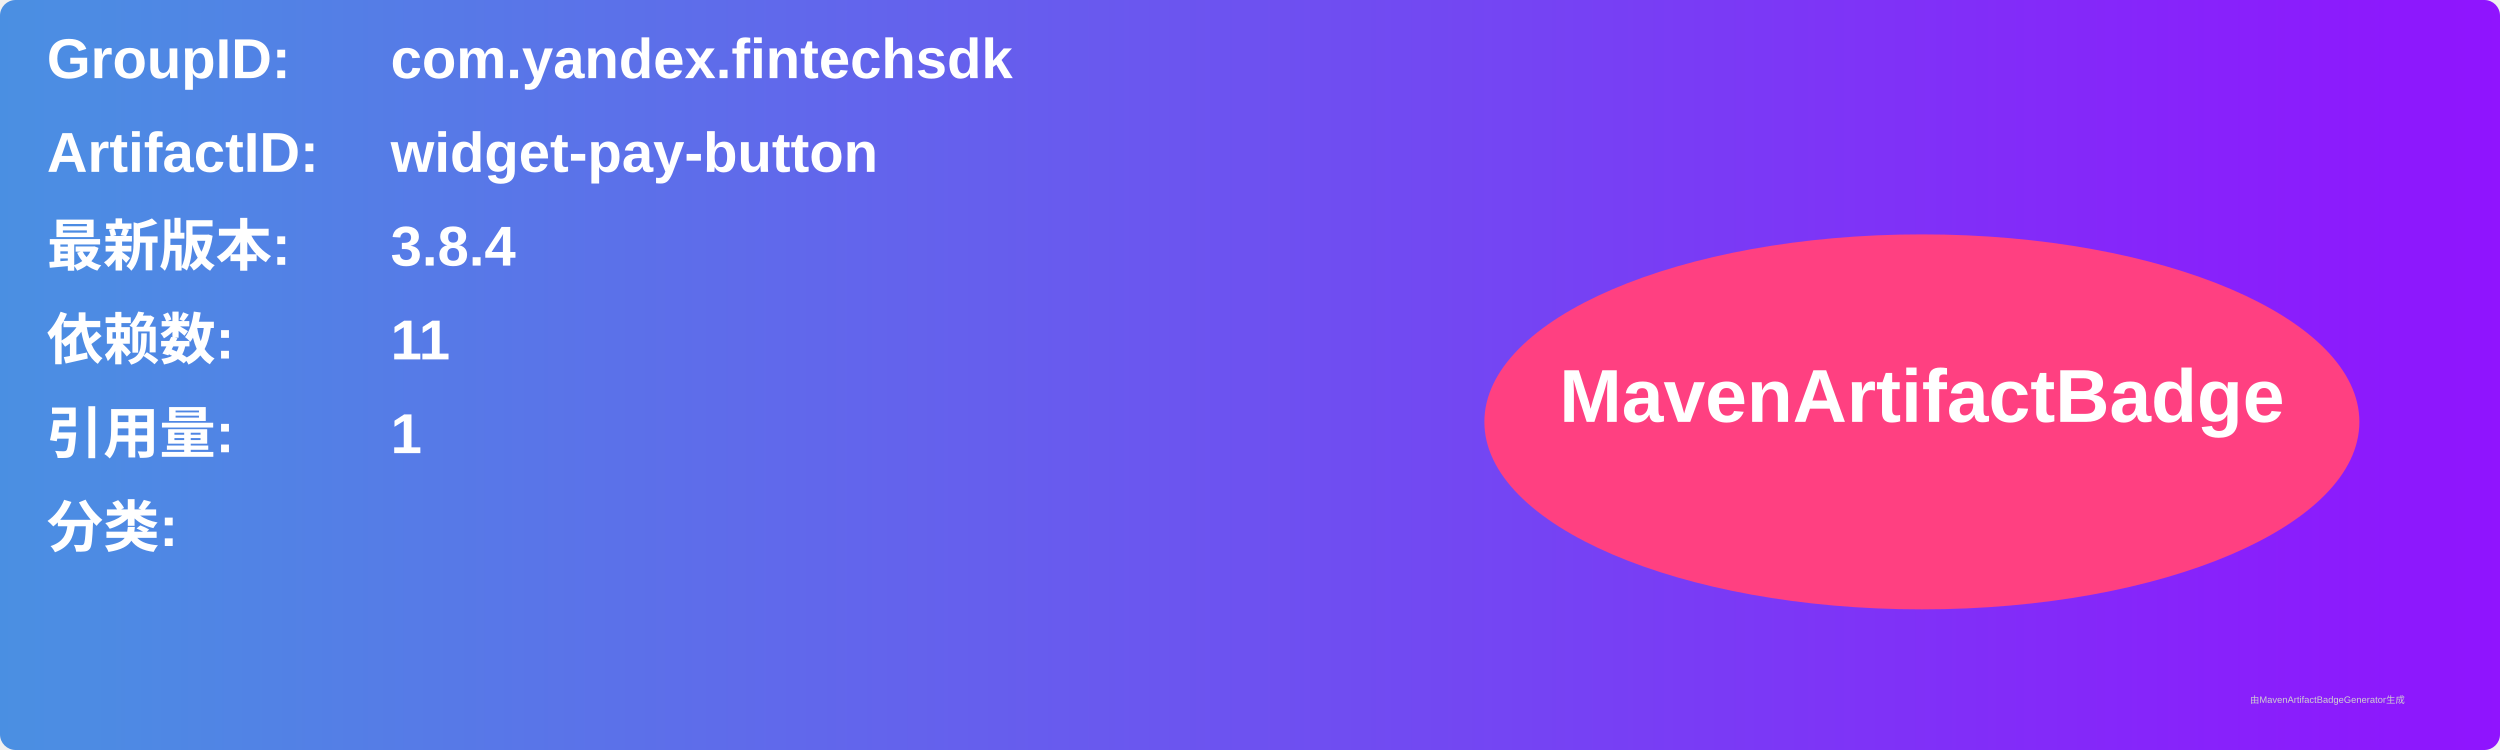
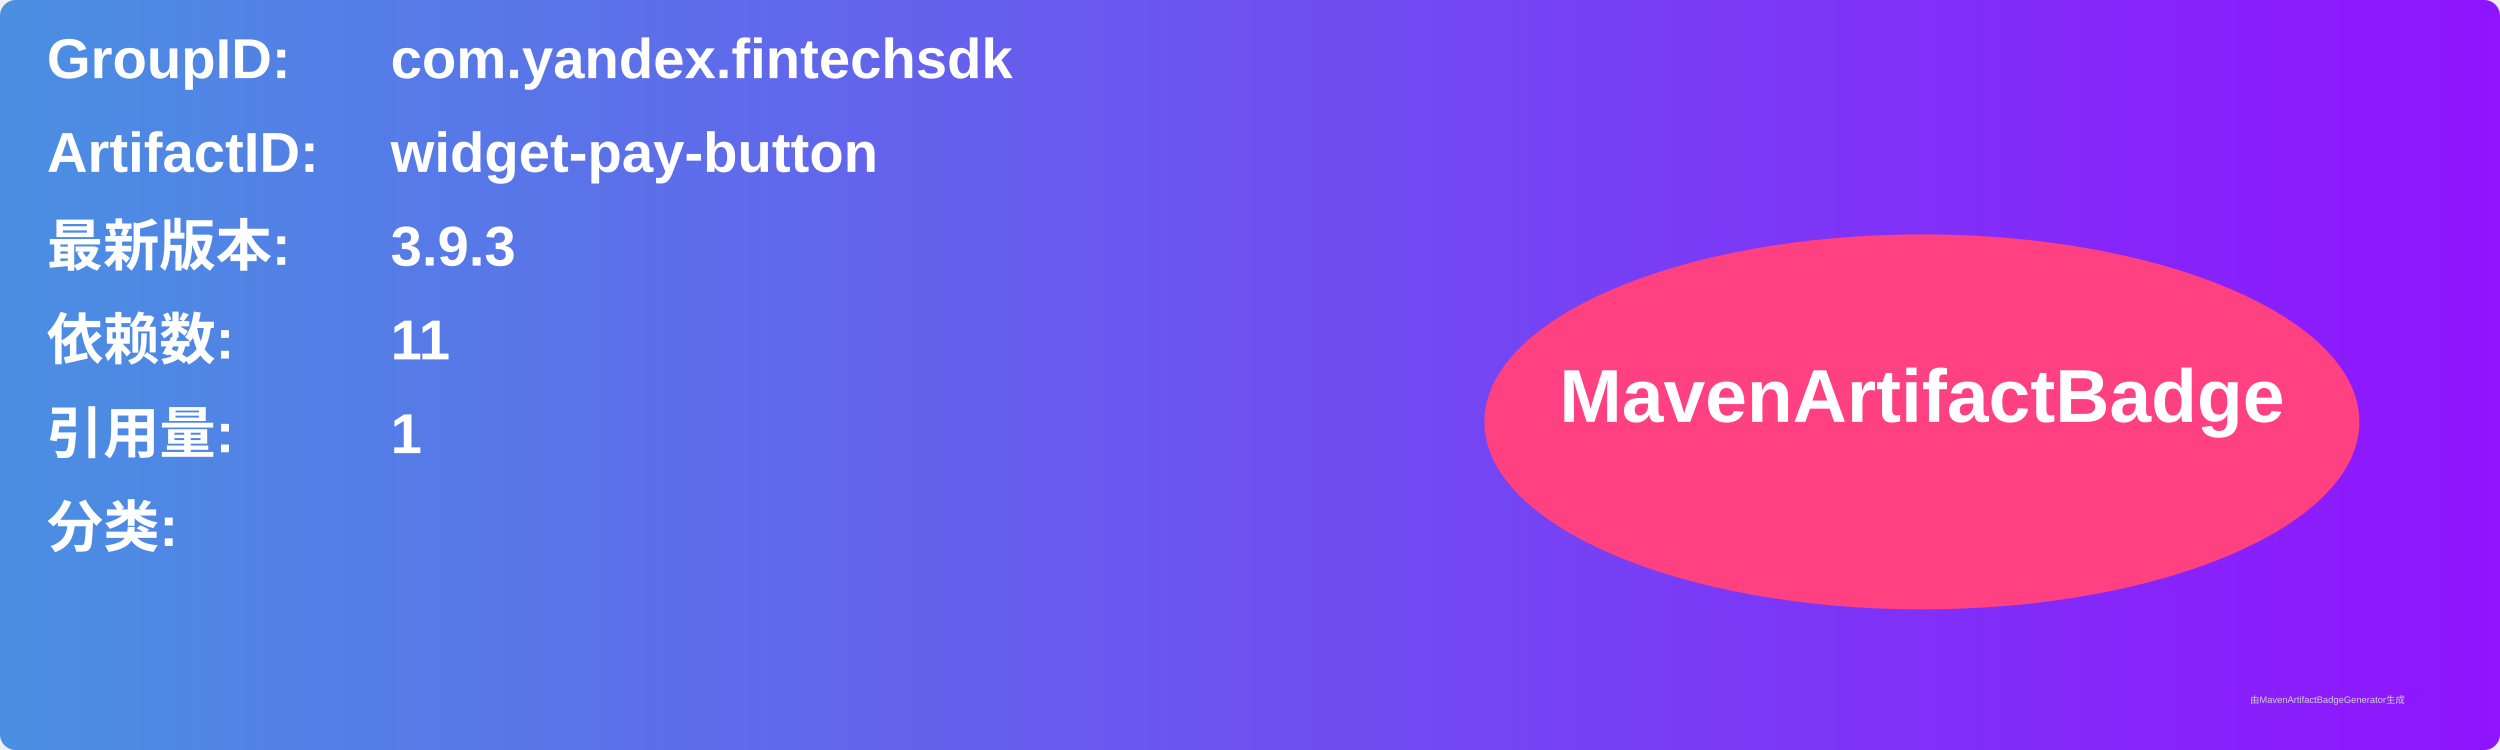
<svg xmlns="http://www.w3.org/2000/svg" width="800" height="240" viewBox="0 0 800 240">
  <linearGradient id="grad" x1="0%" y1="0%" x2="100%" y2="0%">
    <stop offset="0%" stop-color="#4a90e2" />
    <stop offset="100%" stop-color="#9013fe" />
  </linearGradient>
  <rect width="100%" height="100%" rx="5" ry="5" fill="url(#grad)" />
  <g transform="translate(15, 15)">
    <text x="0" y="10" font-family="Arial" font-size="18" fill="white" font-weight="bold" width="260">GroupID:</text>
    <text x="110" y="10" font-family="Arial" font-size="18" fill="white" font-weight="bold" width="460">com.yandex.fintechsdk</text>
    <text x="0" y="40" font-family="Arial" font-size="18" fill="white" font-weight="bold" width="260">ArtifactID:</text>
    <text x="110" y="40" font-family="Arial" font-size="18" fill="white" font-weight="bold" width="460">widget-pay-button</text>
    <text x="0" y="70" font-family="Arial" font-size="18" fill="white" font-weight="bold">最新版本:</text>
    <text x="110" y="70" font-family="Arial" font-size="18" fill="white" font-weight="bold">
-       <tspan font-weight="bold">3.8.4</tspan>
+       <tspan font-weight="bold">3.9.3</tspan>
    </text>
    <text x="0" y="100" font-family="Arial" font-size="18" fill="white" font-weight="bold">依赖数: </text>
    <text x="110" y="100" font-family="Arial" font-size="18" fill="white">
      <tspan font-weight="bold">11</tspan>
    </text>
    <text x="0" y="130" font-family="Arial" font-size="18" fill="white" font-weight="bold">引用量: </text>
    <text x="110" y="130" font-family="Arial" font-size="18" fill="white">
      <tspan font-weight="bold">1</tspan>
    </text>
    <text x="0" y="160" font-family="Arial" font-size="18" fill="white" font-weight="bold">分类:</text>
    <text x="10" y="190" font-family="Arial" font-size="10" fill="white">
      <tspan font-weight="bold" />
    </text>
    <ellipse cx="600" cy="120" rx="140" ry="60" fill="#ff4081" />
    <text x="600" y="120" text-anchor="middle" font-family="Arial" font-size="24" fill="white" font-weight="bold">MavenArtifactBadge</text>
  </g>
  <text x="720" y="225" font-family="Arial" font-size="3" fill="#d0d0d0">由MavenArtifactBadgeGenerator生成</text>
</svg>
